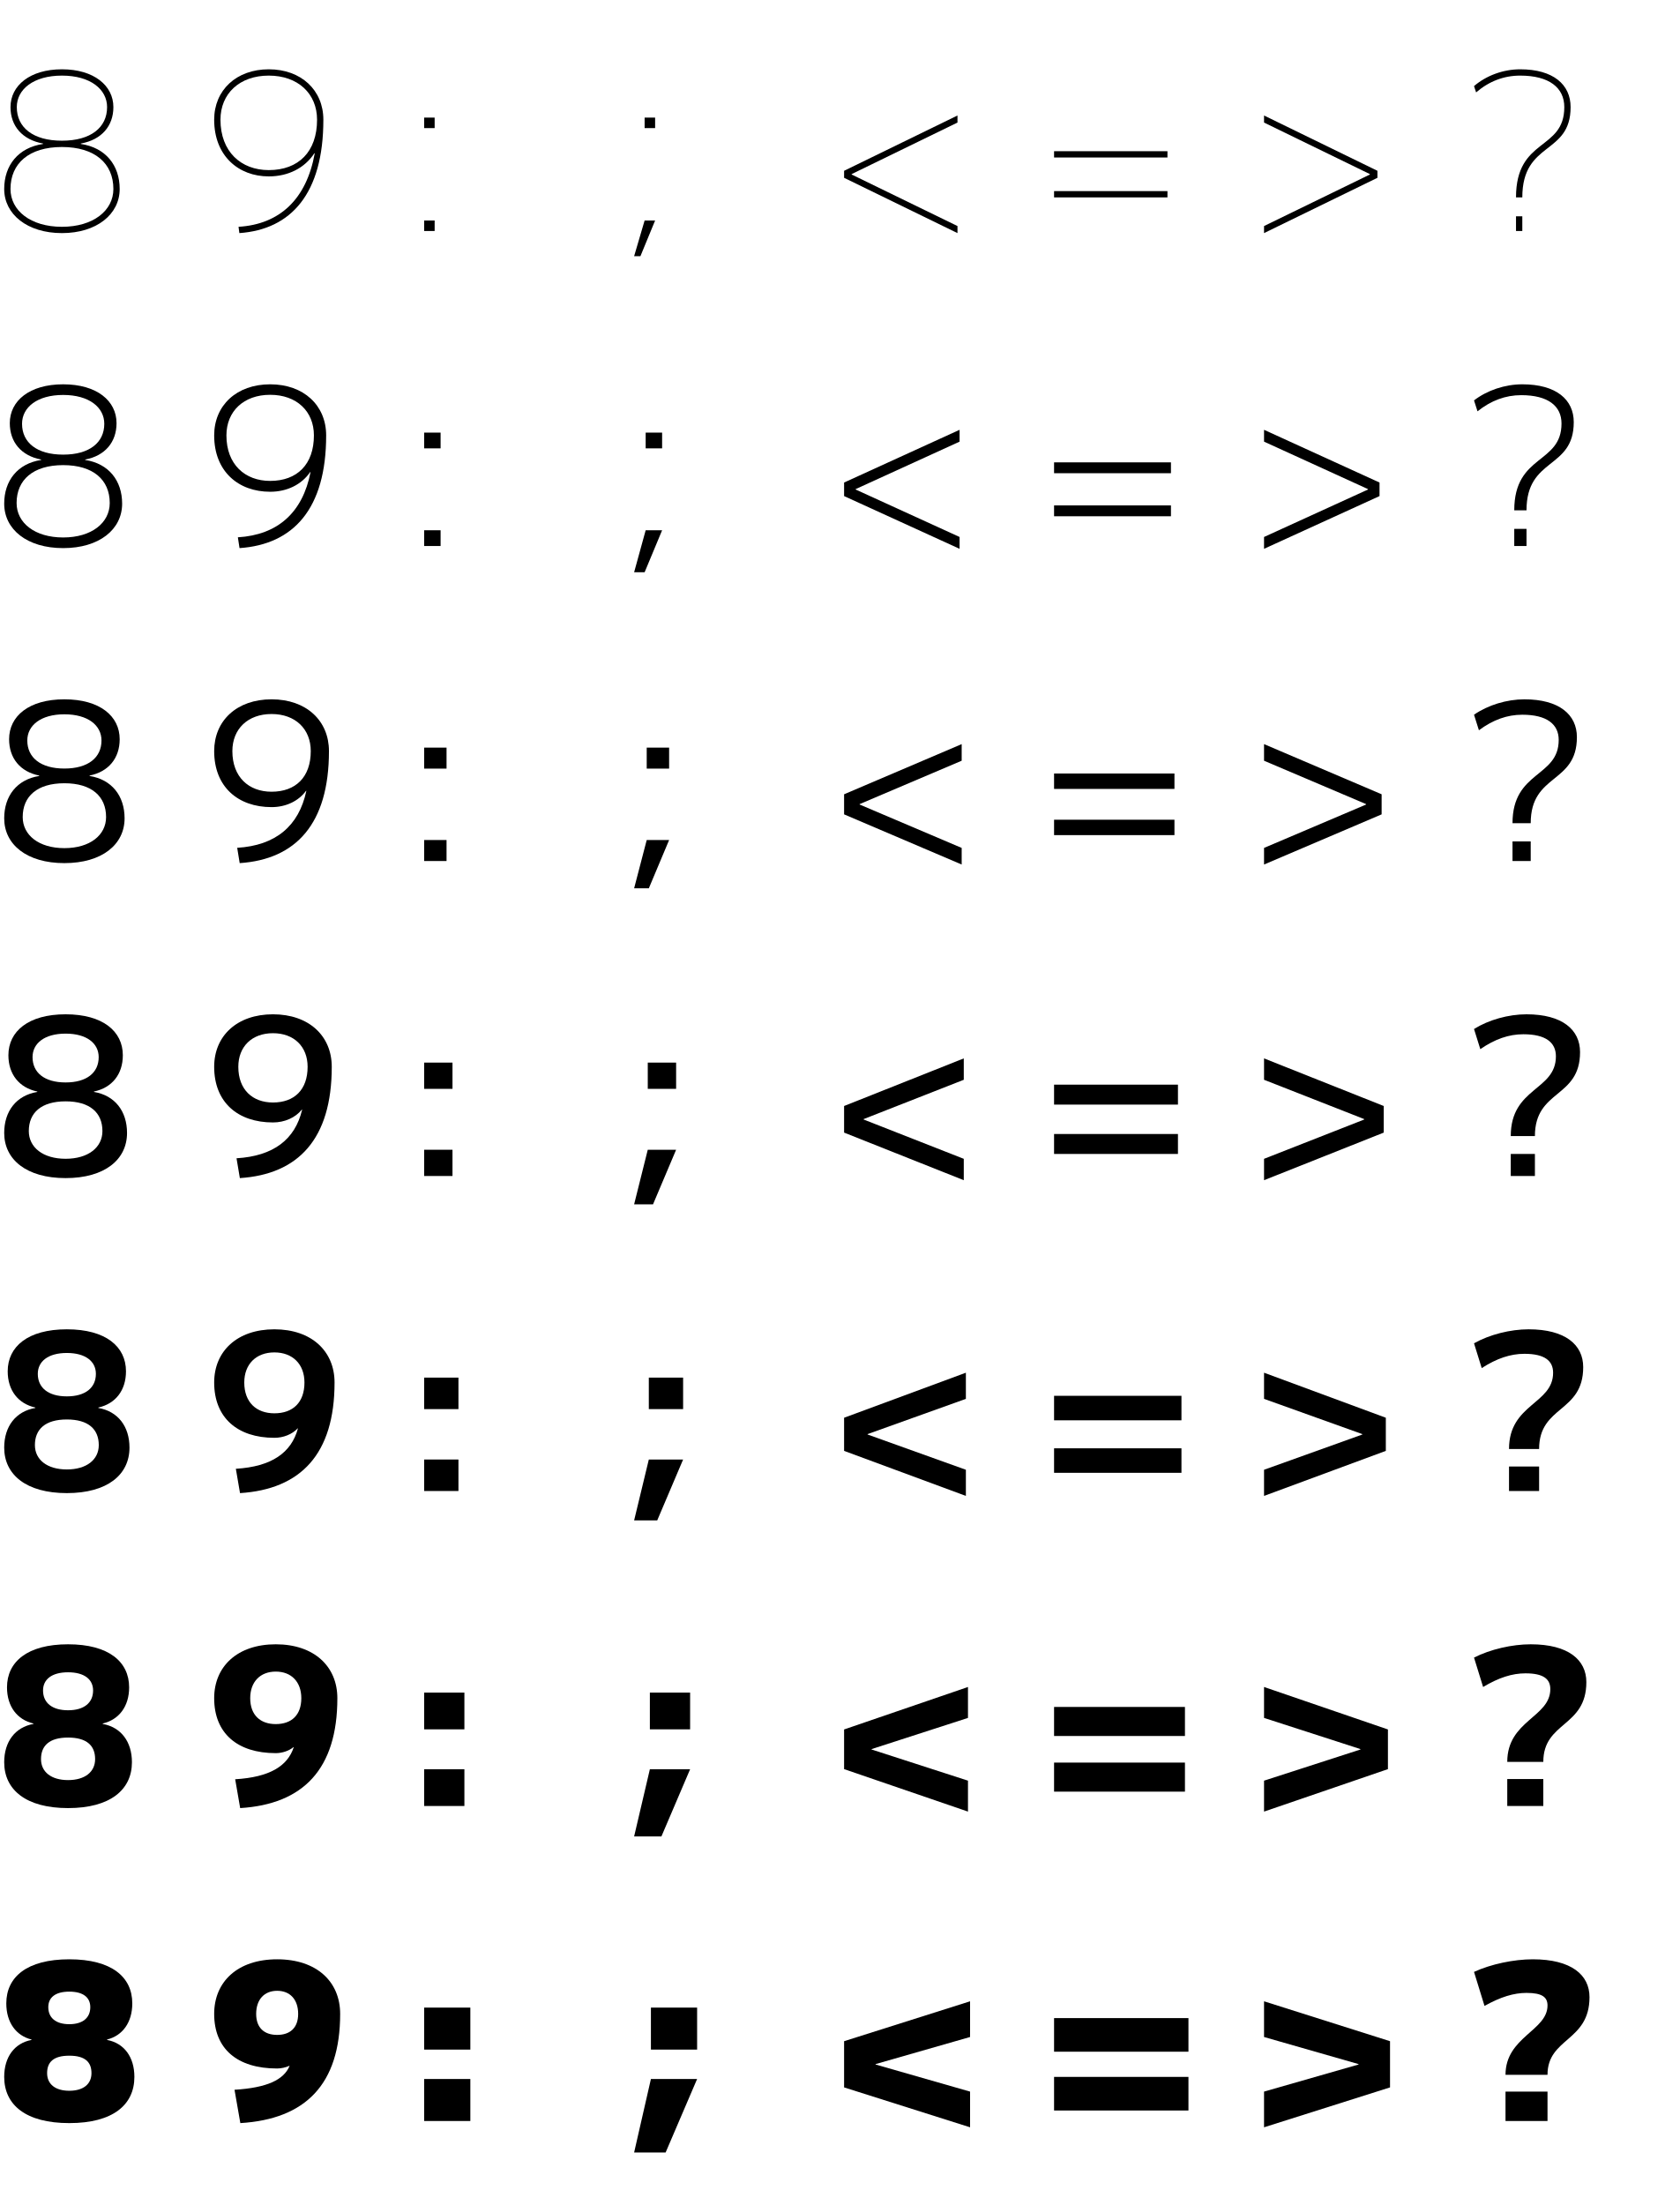
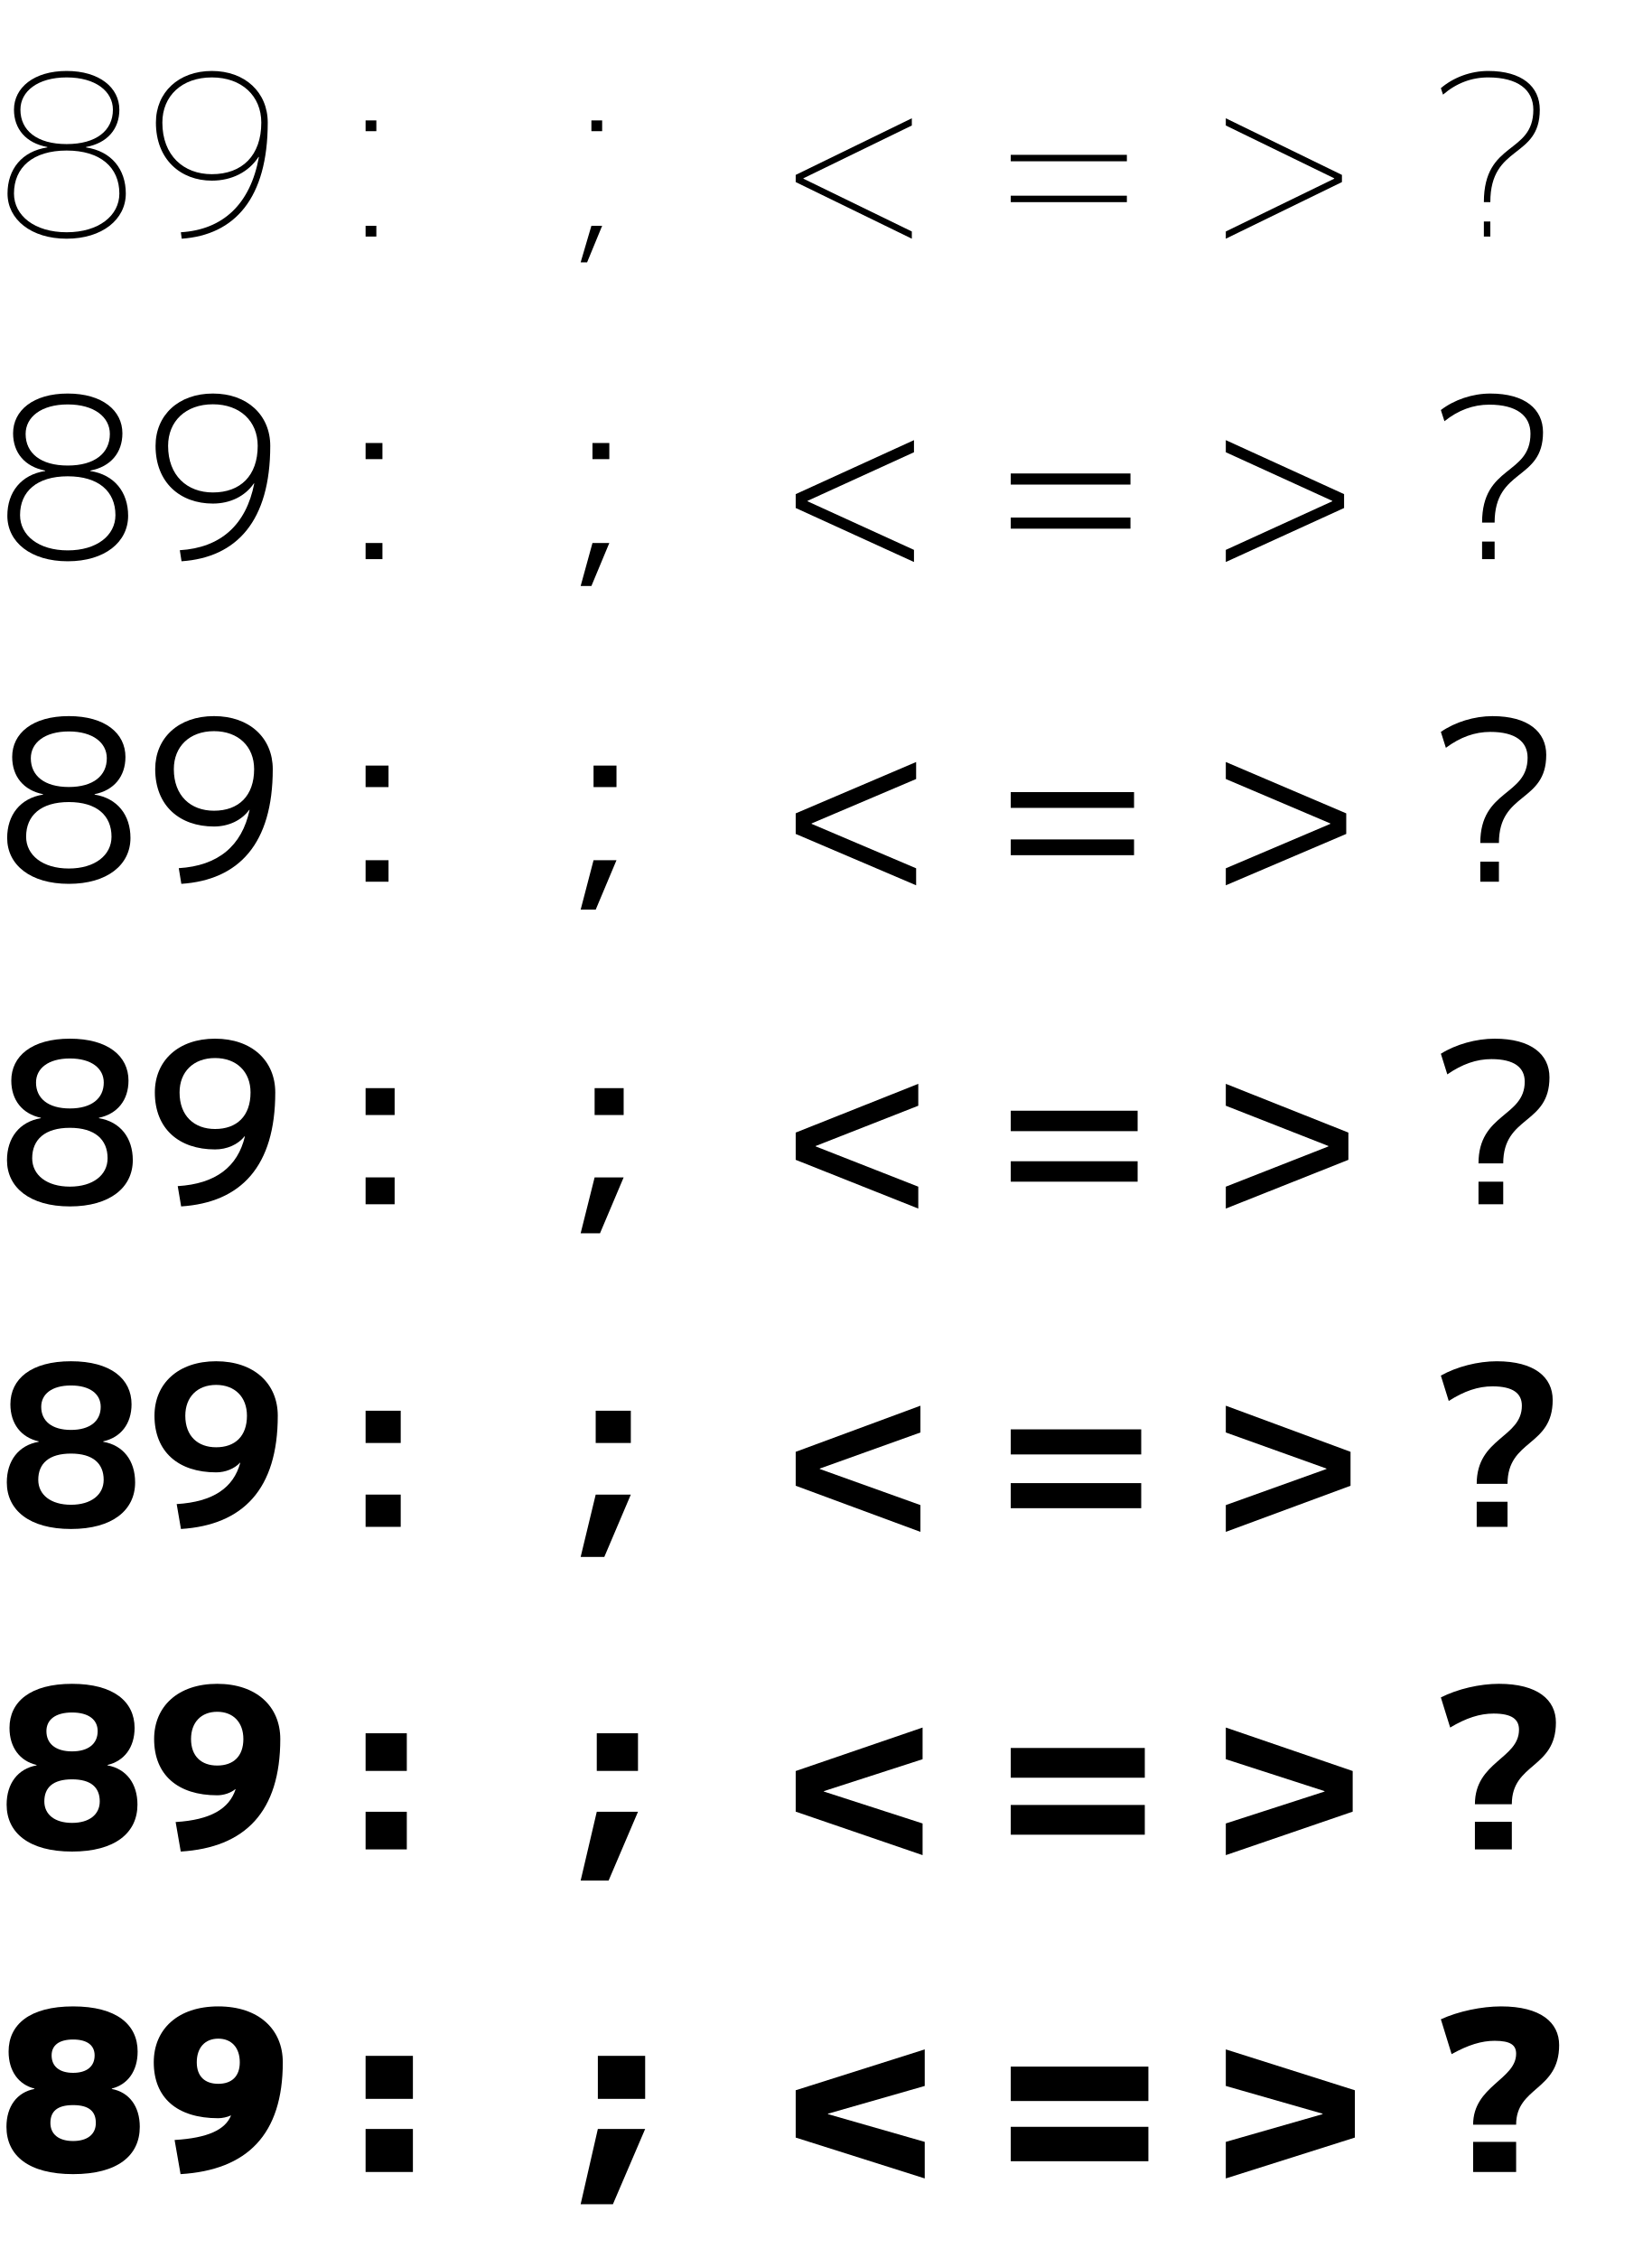
- <svg xmlns="http://www.w3.org/2000/svg" width="800" height="1050" viewBox="0 0 800 1050" overflow="visible" enable-background="new 0 0 800 1050" xml:space="preserve">
+ <svg xmlns="http://www.w3.org/2000/svg" width="768" height="1050" viewBox="0 0 768 1050" overflow="visible" enable-background="new 0 0 768 1050" xml:space="preserve">
  <g id="レイヤー1">
    <g>
-       <rect fill="none" width="100" height="150" />
-       <rect x="100" fill="none" width="100" height="150" />
-       <rect x="200" fill="none" width="100" height="150" />
-       <rect x="300" fill="none" width="100" height="150" />
-       <rect x="400" fill="none" width="100" height="150" />
-       <rect x="500" fill="none" width="100" height="150" />
-       <rect x="600" fill="none" width="100" height="150" />
-       <rect x="700" fill="none" width="100" height="150" />
-       <rect y="150" fill="none" width="100" height="150" />
-       <rect x="100" y="150" fill="none" width="100" height="150" />
-       <rect x="200" y="150" fill="none" width="100" height="150" />
-       <rect x="300" y="150" fill="none" width="100" height="150" />
-       <rect x="400" y="150" fill="none" width="100" height="150" />
-       <rect x="500" y="150" fill="none" width="100" height="150" />
-       <rect x="600" y="150" fill="none" width="100" height="150" />
-       <rect x="700" y="150" fill="none" width="100" height="150" />
-       <rect y="300" fill="none" width="100" height="150" />
-       <rect x="100" y="300" fill="none" width="100" height="150" />
-       <rect x="200" y="300" fill="none" width="100" height="150" />
-       <rect x="300" y="300" fill="none" width="100" height="150" />
-       <rect x="400" y="300" fill="none" width="100" height="150" />
-       <rect x="500" y="300" fill="none" width="100" height="150" />
-       <rect x="600" y="300" fill="none" width="100" height="150" />
-       <rect x="700" y="300" fill="none" width="100" height="150" />
-       <rect y="450" fill="none" width="100" height="150" />
-       <rect x="100" y="450" fill="none" width="100" height="150" />
-       <rect x="200" y="450" fill="none" width="100" height="150" />
-       <rect x="300" y="450" fill="none" width="100" height="150" />
-       <rect x="400" y="450" fill="none" width="100" height="150" />
-       <rect x="500" y="450" fill="none" width="100" height="150" />
-       <rect x="600" y="450" fill="none" width="100" height="150" />
-       <rect x="700" y="450" fill="none" width="100" height="150" />
-       <rect y="600" fill="none" width="100" height="150" />
-       <rect x="100" y="600" fill="none" width="100" height="150" />
-       <rect x="200" y="600" fill="none" width="100" height="150" />
-       <rect x="300" y="600" fill="none" width="100" height="150" />
-       <rect x="400" y="600" fill="none" width="100" height="150" />
-       <rect x="500" y="600" fill="none" width="100" height="150" />
-       <rect x="600" y="600" fill="none" width="100" height="150" />
-       <rect x="700" y="600" fill="none" width="100" height="150" />
-       <rect y="750" fill="none" width="100" height="150" />
-       <rect x="100" y="750" fill="none" width="100" height="150" />
-       <rect x="200" y="750" fill="none" width="100" height="150" />
-       <rect x="300" y="750" fill="none" width="100" height="150" />
-       <rect x="400" y="750" fill="none" width="100" height="150" />
-       <rect x="500" y="750" fill="none" width="100" height="150" />
-       <rect x="600" y="750" fill="none" width="100" height="150" />
-       <rect x="700" y="750" fill="none" width="100" height="150" />
-       <rect y="900" fill="none" width="100" height="150" />
-       <rect x="100" y="900" fill="none" width="100" height="150" />
-       <rect x="200" y="900" fill="none" width="100" height="150" />
-       <rect x="300" y="900" fill="none" width="100" height="150" />
-       <rect x="400" y="900" fill="none" width="100" height="150" />
-       <rect x="500" y="900" fill="none" width="100" height="150" />
-       <rect x="600" y="900" fill="none" width="100" height="150" />
-       <rect x="700" y="900" fill="none" width="100" height="150" />
+       <rect x="168" fill="none" width="100" height="150" />
+       <rect x="268" fill="none" width="100" height="150" />
+       <rect x="368" fill="none" width="100" height="150" />
+       <rect x="468" fill="none" width="100" height="150" />
+       <rect x="568" fill="none" width="100" height="150" />
+       <rect x="668" fill="none" width="100" height="150" />
+       <rect x="168" y="150" fill="none" width="100" height="150" />
+       <rect x="268" y="150" fill="none" width="100" height="150" />
+       <rect x="368" y="150" fill="none" width="100" height="150" />
+       <rect x="468" y="150" fill="none" width="100" height="150" />
+       <rect x="568" y="150" fill="none" width="100" height="150" />
+       <rect x="668" y="150" fill="none" width="100" height="150" />
+       <rect x="168" y="300" fill="none" width="100" height="150" />
+       <rect x="268" y="300" fill="none" width="100" height="150" />
+       <rect x="368" y="300" fill="none" width="100" height="150" />
+       <rect x="468" y="300" fill="none" width="100" height="150" />
+       <rect x="568" y="300" fill="none" width="100" height="150" />
+       <rect x="668" y="300" fill="none" width="100" height="150" />
+       <rect x="168" y="450" fill="none" width="100" height="150" />
+       <rect x="268" y="450" fill="none" width="100" height="150" />
+       <rect x="368" y="450" fill="none" width="100" height="150" />
+       <rect x="468" y="450" fill="none" width="100" height="150" />
+       <rect x="568" y="450" fill="none" width="100" height="150" />
+       <rect x="668" y="450" fill="none" width="100" height="150" />
+       <rect x="168" y="600" fill="none" width="100" height="150" />
+       <rect x="268" y="600" fill="none" width="100" height="150" />
+       <rect x="368" y="600" fill="none" width="100" height="150" />
+       <rect x="468" y="600" fill="none" width="100" height="150" />
+       <rect x="568" y="600" fill="none" width="100" height="150" />
+       <rect x="668" y="600" fill="none" width="100" height="150" />
+       <rect x="168" y="750" fill="none" width="100" height="150" />
+       <rect x="268" y="750" fill="none" width="100" height="150" />
+       <rect x="368" y="750" fill="none" width="100" height="150" />
+       <rect x="468" y="750" fill="none" width="100" height="150" />
+       <rect x="568" y="750" fill="none" width="100" height="150" />
+       <rect x="668" y="750" fill="none" width="100" height="150" />
+       <rect x="168" y="900" fill="none" width="100" height="150" />
+       <rect x="268" y="900" fill="none" width="100" height="150" />
+       <rect x="368" y="900" fill="none" width="100" height="150" />
+       <rect x="468" y="900" fill="none" width="100" height="150" />
+       <rect x="568" y="900" fill="none" width="100" height="150" />
+       <rect x="668" y="900" fill="none" width="100" height="150" />
    </g>
-     <path d="M745,51c0,20.938-23,14.375-23,43h3c0-27,23-20,23-43c0-10.722-8.25-18-24-18c-8.132,0-16.188,3-22,8l1,3     c6.149-5.29,13.194-8,21-8C737.846,36,745,41.801,745,51z" />
-     <path d="M149.9,73c-3.952,21.85-16.663,33.821-36.3,35L114,111     c24.608-1.721,40-18.772,40-54c0-14.079-10.574-24-26-24s-26,9.921-26,24     c0,17.212,11.574,27,26,27v-3c-13.187,0-23-8.747-23-24c0-12.394,9.076-21,23-21s23,8.606,23,21     c0,15.253-8.813,24-23,24v3c9.267,0,17.106-3.972,21.7-11H149.9z" />
-     <path d="M51,51c0,9.685-7.704,16-21.5,16v3C45.174,70,54,77.81,54,90c0,10.265-9.575,18-24.5,18v3     c16.519,0,27.5-8.967,27.5-21c0-11.281-6.688-19.688-18.5-21.45v-0.2C48.375,66.562,54,60.006,54,51     c0-10.227-9.25-18-24.5-18S5,40.773,5,51c0,9.006,5.625,15.562,15.5,17.35v0.2     C8.688,70.312,2,78.719,2,90c0,12.033,10.981,21,27.5,21v-3C14.575,108,5,100.265,5,90     c0-12.19,8.826-20,24.5-20v-3C15.704,67,8,60.685,8,51c0-8.472,7.974-15,21.5-15S51,42.528,51,51z" />
-     <rect x="202" y="56" width="5" height="5" />
-     <rect x="202" y="105" width="5" height="5" />
-     <rect x="722" y="103" width="3" height="7" />
-     <rect x="307" y="56" width="5" height="5" />
-     <polygon points="305,122 312,105 307,105 302,122 " />
-     <polygon points="405.6,82.9 456,58.36 456,55 402,81.33 402,84.67 456,111 456,107.64      405.6,83.1 " />
-     <polygon points="652.4,83.1 602,107.64 602,111 656,84.67 656,81.33 602,55 602,58.36      652.4,82.9 " />
-     <rect x="502" y="72" width="54" height="3" />
-     <rect x="502" y="91" width="54" height="3" />
-     <path d="M743.667,201.671c0,19.448-22.5,14.479-22.5,41.333H727c0-25.458,22.5-19.292,22.5-42     c0-10.695-8.312-18-24.5-18c-8.282,0-16.804,2.878-23,7.667l1.667,5.2     c6.411-5.125,13.323-7.7,20.833-7.7     C737.288,188.171,743.667,193.348,743.667,201.671z" />
-     <path d="M742.333,352.343c0,17.958-22,14.583-22,39.667H729c0-23.917,22-18.583,22-41     c0-10.667-8.374-18-25-18c-8.432,0-17.421,2.757-24,7.333l2.333,7.4     c6.671-4.961,13.452-7.4,20.667-7.4     C736.729,340.343,742.333,344.895,742.333,352.343z" />
-     <path d="M741,503c0,16.469-21.5,14.688-21.5,38H731c0-22.375,21.5-17.875,21.5-40c0-10.639-8.436-18-25.5-18     c-8.582,0-18.038,2.635-25,7l3,9.6C711.932,494.803,718.582,492.5,725.5,492.5     C736.172,492.5,741,496.428,741,503z" />
-     <path d="M739.667,653.671c0,14.979-21,14.792-21,36.333H733c0-20.833,21-17.167,21-39     c0-10.611-8.497-18-26-18c-8.732,0-18.654,2.514-26,6.667l3.667,11.8     c7.193-4.633,13.71-6.8,20.333-6.8     C735.614,644.671,739.667,647.975,739.667,653.671z" />
-     <path d="M738.333,804.329c0,13.49-20.5,14.896-20.5,34.667H735c0-19.292,20.5-16.458,20.5-38     c0-10.583-8.559-18-26.5-18c-8.882,0-19.271,2.392-27,6.333l4.333,14     c7.455-4.468,13.84-6.5,20.167-6.5C735.056,796.829,738.333,799.509,738.333,804.329z" />
-     <path d="M717,988h20c0-17.75,20-15.75,20-37c0-10.556-8.621-18-27-18c-9.032,0-19.887,2.271-28,6     l5,16.2C714.715,950.896,720.969,949,727,949c7.498,0,10,2.056,10,6C737,967,717,970,717,988z" />
-     <path d="M30.083,183.005c-16.077,0-25.417,7.885-25.417,18.5     c0,9.026,5.469,15.531,14.917,17.325v0.2C8.385,220.755,2,228.86,2,239.838     c0,12.255,10.868,21.167,28.083,21.167v-5.067c-13.539,0-22.177-6.961-22.177-16.4     c0-11.035,7.86-18.05,22.177-18.05v-5C17.517,216.488,10.5,210.717,10.5,201.805     c0-7.829,7.201-13.733,19.583-13.733c12.383,0,19.583,5.905,19.583,13.733     c0,8.913-7.017,14.683-19.583,14.683v5c14.317,0,22.177,7.015,22.177,18.05     c0,9.439-8.638,16.4-22.177,16.4v5.067c17.215,0,28.083-8.911,28.083-21.167     c0-10.978-6.385-19.083-17.583-20.808v-0.2C50.031,217.036,55.5,210.531,55.5,201.505     C55.5,190.89,46.16,183.005,30.083,183.005z" />
-     <path d="M30.667,333.009c-16.904,0-26.333,7.997-26.333,19c0,9.047,5.312,15.5,14.333,17.3     v0.2C8.083,371.197,2,379.001,2,389.676c0,12.478,10.755,21.333,28.667,21.333     v-7.133c-12.153,0-19.854-6.188-19.854-14.8c0-9.88,6.894-16.1,19.854-16.1     v-7C19.329,365.976,13,360.75,13,352.609c0-7.185,6.428-12.467,17.667-12.467     s17.667,5.282,17.667,12.467c0,8.14-6.329,13.366-17.667,13.366v7     c12.96,0,19.854,6.219,19.854,16.1c0,8.613-7.701,14.8-19.854,14.8v7.133     c17.911,0,28.667-8.856,28.667-21.333c0-10.675-6.083-18.479-16.667-20.167v-0.2     C51.688,367.509,57,361.056,57,352.009C57,341.006,47.571,333.009,30.667,333.009z" />
-     <path d="M31.25,483C13.519,483,4,491.109,4,502.5c0,9.068,5.156,15.469,13.75,17.275v0.2     C7.781,521.625,2,529.128,2,539.5C2,552.2,12.643,561,31.25,561v-9.2     c-10.767,0-17.531-5.414-17.531-13.2c0-8.726,5.928-14.15,17.531-14.15v-9     c-10.108,0-15.75-4.682-15.75-12.05c0-6.542,5.655-11.2,15.75-11.2     c10.095,0,15.75,4.658,15.75,11.2c0,7.368-5.642,12.05-15.75,12.05v9     c11.603,0,17.531,5.424,17.531,14.15c0,7.786-6.764,13.2-17.531,13.2V561     c18.607,0,29.25-8.8,29.25-21.5c0-10.372-5.781-17.875-15.75-19.525v-0.2     C53.344,517.969,58.5,511.568,58.5,502.5C58.5,491.109,48.981,483,31.25,483z" />
-     <path d="M31.833,633.004c-18.559,0-28.167,8.221-28.167,20c0,9.089,5,15.438,13.167,17.25     v0.2C7.479,672.067,2,679.269,2,689.338c0,12.922,10.53,21.667,29.833,21.667     V699.738c-9.381,0-15.208-4.64-15.208-11.6c0-7.571,4.962-12.2,15.208-12.2v-11     C22.955,664.938,18,660.8,18,654.205c0-5.898,4.882-9.933,13.833-9.933     c8.951,0,13.833,4.035,13.833,9.933c0,6.596-4.954,10.733-13.833,10.733v11     c10.246,0,15.208,4.629,15.208,12.2c0,6.96-5.827,11.6-15.208,11.6v11.267     c19.303,0,29.833-8.745,29.833-21.667c0-10.069-5.479-17.271-14.833-18.883v-0.2     C55,668.442,60,662.093,60,653.004C60,641.225,50.392,633.004,31.833,633.004z" />
-     <path d="M32.417,782.996c-19.385,0-29.083,8.333-29.083,20.5     c0,9.109,4.844,15.406,12.583,17.225v0.2C7.177,822.496,2,829.396,2,839.162     c0,13.144,10.417,21.833,30.417,21.833v-13.333c-7.995,0-12.885-3.866-12.885-10     c0-6.416,3.997-10.25,12.885-10.25v-13c-7.65,0-11.917-3.593-11.917-9.417     c0-5.255,4.108-8.667,11.917-8.667c7.808,0,11.917,3.412,11.917,8.667     c0,5.823-4.267,9.417-11.917,9.417v13c8.888,0,12.885,3.834,12.885,10.25     c0,6.134-4.89,10-12.885,10v13.333c20,0,30.417-8.689,30.417-21.833     c0-9.766-5.177-16.667-13.917-18.242v-0.2C56.656,818.902,61.5,812.605,61.5,803.496     C61.5,791.328,51.802,782.996,32.417,782.996z" />
-     <path d="M33,933c-20.213,0-30,8.444-30,21c0,9.13,4.688,15.375,12,17.2v0.2     C6.875,972.938,2,979.537,2,989c0,13.366,10.304,22,31,22v-15.4     c-6.609,0-10.562-3.092-10.562-8.4c0-5.262,3.031-8.3,10.562-8.3v-15     c-6.42,0-10-3.049-10-8.1c0-4.611,3.336-7.4,10-7.4s10,2.789,10,7.4     c0,5.051-3.58,8.1-10,8.1v15c7.531,0,10.562,3.039,10.562,8.3     c0,5.308-3.954,8.4-10.562,8.4V1011c20.696,0,31-8.634,31-22     c0-9.463-4.875-16.062-13-17.6v-0.2C58.312,969.375,63,963.13,63,954     C63,941.444,53.213,933,33,933z" />
-     <path d="M147.894,224.821c-3.749,19.271-15.632,29.896-34.612,31.037l0.796,5.146     c25.677-1.748,41.257-18.718,41.257-53.667c0-14.28-10.662-24.333-26.667-24.333     c-16.005,0-26.667,10.053-26.667,24.333c0,17.102,11.456,26.833,26.667,26.833v-5.167     c-12.017,0-20.833-7.853-20.833-21.667c0-11.464,8.203-19.333,20.833-19.333     c12.63,0,20.833,7.869,20.833,19.333c0,13.814-7.983,21.667-20.833,21.667v5.167     c8.02,0,14.953-3.394,19.06-9.383L147.894,224.821z" />
-     <path d="M145.887,376.643c-3.546,16.692-14.6,25.972-32.925,27.075l1.191,7.292     c26.747-1.774,42.513-18.664,42.513-53.333c0-14.482-10.75-24.667-27.333-24.667     C112.75,333.009,102,343.194,102,357.676c0,16.991,11.339,26.667,27.333,26.667v-7.334     c-10.847,0-18.667-6.958-18.667-19.333c0-10.535,7.329-17.667,18.667-17.667     c11.337,0,18.667,7.132,18.667,17.667c0,12.375-7.154,19.333-18.667,19.333v7.334     c6.773,0,12.8-2.815,16.42-7.767L145.887,376.643z" />
-     <path d="M143.881,528.45c-3.343,14.113-13.569,22.047-31.237,23.112L114.231,561     C142.046,559.2,158,542.391,158,508c0-14.683-10.838-25-28-25s-28,10.317-28,25     c0,16.88,11.221,26.5,28,26.5V525c-9.677,0-16.5-6.065-16.5-17c0-9.605,6.455-16,16.5-16     s16.5,6.395,16.5,16c0,10.935-6.324,17-16.5,17v9.5c5.526,0,10.647-2.236,13.781-6.15     L143.881,528.45z" />
-     <path d="M141.874,680.271c-3.139,11.534-12.537,18.122-29.55,19.15l1.983,11.583     c28.885-1.827,45.026-18.554,45.026-52.667c0-14.885-10.926-25.333-28.667-25.333     C112.926,633.004,102,643.453,102,658.338c0,16.77,11.103,26.333,28.667,26.333v-11.667     c-8.506,0-14.333-5.171-14.333-14.667c0-8.676,5.581-14.333,14.333-14.333     c8.752,0,14.333,5.658,14.333,14.333c0,9.495-5.494,14.667-14.333,14.667v11.667     c4.279,0,8.494-1.658,11.141-4.533L141.874,680.271z" />
-     <path d="M139.868,832.079c-2.936,8.955-11.506,14.198-27.862,15.188l2.379,13.729     c29.954-1.854,46.282-18.5,46.282-52.333c0-15.086-11.013-25.667-29.333-25.667     S102,793.576,102,808.662c0,16.66,10.986,26.167,29.333,26.167v-13.833     c-7.336,0-12.167-4.278-12.167-12.333c0-7.747,4.708-12.667,12.167-12.667     S143.5,800.916,143.5,808.662c0,8.056-4.664,12.333-12.167,12.333v13.833     c3.032,0,6.341-1.079,8.501-2.917L139.868,832.079z" />
-     <path d="M137.862,983.9c-2.733,6.376-10.475,10.274-26.174,11.225l2.774,15.875     C145.484,1009.12,162,992.554,162,959c0-15.288-11.101-26-30-26s-30,10.712-30,26     c0,16.549,10.868,26,30,26v-16c-6.166,0-10-3.384-10-10c0-6.817,3.834-11,10-11s10,4.183,10,11     c0,6.616-3.834,10-10,10v16c1.785,0,4.188-0.5,5.862-1.3V983.9z" />
-     <rect x="502" y="220.171" width="55.667" height="5.167" />
-     <rect x="502" y="368.342" width="57.333" height="7.333" />
-     <rect x="502" y="516.5" width="59" height="9.5" />
-     <rect x="502" y="664.671" width="60.667" height="11.667" />
-     <rect x="502" y="812.829" width="62.333" height="13.833" />
-     <rect x="502" y="961" width="64" height="16" />
-     <rect x="502" y="240.671" width="55.667" height="5.167" />
-     <rect x="502" y="390.343" width="57.333" height="7.333" />
-     <rect x="502" y="540" width="59" height="9.5" />
-     <rect x="502" y="689.671" width="60.667" height="11.667" />
-     <rect x="502" y="839.329" width="62.333" height="13.833" />
-     <rect x="502" y="989" width="64" height="16" />
-     <rect x="202" y="206.005" width="7.833" height="7.5" />
-     <rect x="202" y="356.009" width="10.667" height="10" />
-     <rect x="202" y="506" width="13.5" height="12.5" />
-     <rect x="202" y="656.004" width="16.333" height="15" />
-     <rect x="202" y="805.996" width="19.167" height="17.5" />
-     <rect x="202" y="956" width="22" height="20" />
-     <rect x="202" y="252.504" width="7.833" height="7.5" />
-     <rect x="202" y="400.009" width="10.667" height="10" />
-     <rect x="202" y="547.5" width="13.5" height="12.5" />
-     <rect x="202" y="695.004" width="16.333" height="15" />
-     <rect x="202" y="842.496" width="19.167" height="17.5" />
-     <rect x="202" y="990" width="22" height="20" />
-     <rect x="307.5" y="206.005" width="7.833" height="7.5" />
-     <rect x="308" y="356.009" width="10.667" height="10" />
-     <rect x="308.5" y="506" width="13.5" height="12.5" />
-     <rect x="309" y="656.004" width="16.333" height="15" />
-     <rect x="309.5" y="805.996" width="19.167" height="17.5" />
-     <rect x="310" y="956" width="22" height="20" />
-     <polygon points="307,272.505 315.333,252.504 307.5,252.504 302,272.505 " />
-     <polygon points="309,423.009 318.667,400.009 308,400.009 302,423.009 " />
-     <polygon points="311,573.5 322,547.5 308.5,547.5 302,573.5 " />
-     <polygon points="313,724.004 325.333,695.004 309,695.004 302,724.004 " />
-     <polygon points="315,874.496 328.667,842.496 309.5,842.496 302,874.496 " />
-     <polygon points="317,1025 332,990 310,990 302,1025 " />
-     <polygon points="407.5,232.905 457,210.305 457,204.671 402,229.78 402,236.229 457,261.338      457,255.705 407.5,233.104 " />
-     <polygon points="409.4,382.909 458,362.25 458,354.343 402,378.229 402,387.789 458,411.676      458,403.769 409.4,383.109 " />
-     <polygon points="411.3,532.9 459,514.18 459,504 402,526.665 402,539.335 459,562 459,551.82      411.3,533.1 " />
-     <polygon points="413.2,682.905 460,666.125 460,653.671 402,675.114 402,690.895 460,712.338      460,699.885 413.2,683.104 " />
-     <polygon points="415.1,832.896 461,818.055 461,803.329 402,823.55 402,842.44 461,862.662      461,847.936 415.1,833.095 " />
-     <polygon points="402,994 462,1013 462,996 417,983.1 417,982.9 462,970 462,953 402,972 " />
-     <polygon points="651.5,233.104 602,255.705 602,261.338 657,236.229 657,229.78 602,204.671      602,210.305 651.5,232.905 " />
-     <polygon points="650.6,383.109 602,403.769 602,411.676 658,387.789 658,378.229 602,354.343      602,362.25 650.6,382.909 " />
-     <polygon points="649.7,533.1 602,551.82 602,562 659,539.335 659,526.665 602,504 602,514.18      649.7,532.9 " />
-     <polygon points="648.8,683.104 602,699.885 602,712.338 660,690.895 660,675.114 602,653.671      602,666.125 648.8,682.905 " />
-     <polygon points="647.9,833.095 602,847.936 602,862.662 661,842.44 661,823.55 602,803.329      602,818.055 647.9,832.896 " />
-     <polygon points="662,972 602,953 602,970 647,982.9 647,983.1 602,996 602,1013 662,994 " />
-     <rect x="721.167" y="251.838" width="5.833" height="8.167" />
-     <rect x="720.333" y="400.676" width="8.667" height="9.333" />
-     <rect x="719.5" y="549.5" width="11.5" height="10.5" />
-     <rect x="718.667" y="698.338" width="14.333" height="11.667" />
-     <rect x="717.833" y="847.162" width="17.167" height="12.833" />
-     <rect x="717" y="996" width="20" height="14" />
+     <path d="M713,51c0,20.938-23,14.375-23,43h3c0-27,23-20,23-43c0-10.723-8.251-18-24-18c-8.133,0-16.188,3-22,8l1,3     c6.148-5.29,13.193-8,21-8C705.846,36,713,41.801,713,51z" />
+     <rect x="170" y="56" width="5" height="5" />
+     <rect x="170" y="105" width="5" height="5" />
+     <rect x="690" y="103" width="3" height="7" />
+     <rect x="275" y="56" width="5" height="5" />
+     <polygon points="273,122 280,105 275,105 270,122 " />
+     <polygon points="373.6,82.9 424,58.36 424,55 370,81.33 370,84.67 424,111 424,107.64      373.6,83.1 " />
+     <polygon points="620.399,83.1 570,107.64 570,111 624,84.67 624,81.33 570,55 570,58.36      620.399,82.9 " />
+     <rect x="470" y="72" width="54" height="3" />
+     <rect x="470" y="91" width="54" height="3" />
+     <path d="M711.666,201.671c0,19.448-22.5,14.479-22.5,41.333H695c0-25.458,22.5-19.292,22.5-42     c0-10.695-8.312-18-24.5-18c-8.283,0-16.805,2.878-23,7.666l1.666,5.2     c6.41-5.125,13.323-7.7,20.834-7.7     C705.287,188.171,711.666,193.348,711.666,201.671z" />
+     <path d="M710.332,352.343c0,17.958-22,14.583-22,39.666H697c0-23.916,22-18.583,22-41     c0-10.666-8.374-18-25-18c-8.433,0-17.422,2.758-24,7.334l2.333,7.4     c6.671-4.962,13.452-7.4,20.667-7.4     C704.729,340.343,710.332,344.896,710.332,352.343z" />
+     <path d="M709,503c0,16.469-21.5,14.688-21.5,38H699c0-22.375,21.5-17.875,21.5-40c0-10.64-8.436-18-25.5-18     c-8.582,0-18.038,2.636-25,7l3,9.601C679.932,494.803,686.581,492.5,693.5,492.5     C704.172,492.5,709,496.429,709,503z" />
+     <path d="M707.666,653.671c0,14.979-21,14.792-21,36.334H701c0-20.834,21-17.167,21-39     c0-10.611-8.498-18-26-18c-8.732,0-18.654,2.514-26,6.666l3.666,11.801     c7.193-4.633,13.711-6.801,20.334-6.801     C703.613,644.671,707.666,647.976,707.666,653.671z" />
+     <path d="M706.333,804.329c0,13.489-20.5,14.896-20.5,34.666H703c0-19.291,20.5-16.458,20.5-38     c0-10.583-8.56-18-26.5-18c-8.883,0-19.271,2.393-27,6.334l4.332,14     c7.455-4.469,13.84-6.5,20.168-6.5C703.055,796.829,706.333,799.509,706.333,804.329z" />
+     <path d="M685,988h20c0-17.75,20-15.75,20-37c0-10.556-8.621-18-27-18c-9.032,0-19.888,2.271-28,6     l5,16.2C682.715,950.896,688.968,949,695,949c7.497,0,10,2.056,10,6C705,967,685,970,685,988z" />
+     <rect x="470" y="220.171" width="55.666" height="5.167" />
+     <rect x="470" y="368.343" width="57.333" height="7.333" />
+     <rect x="470" y="516.5" width="59" height="9.5" />
+     <rect x="470" y="664.671" width="60.666" height="11.667" />
+     <rect x="470" y="812.829" width="62.333" height="13.833" />
+     <rect x="470" y="961" width="64" height="16" />
+     <rect x="470" y="240.671" width="55.666" height="5.167" />
+     <rect x="470" y="390.343" width="57.333" height="7.333" />
+     <rect x="470" y="540" width="59" height="9.5" />
+     <rect x="470" y="689.671" width="60.666" height="11.667" />
+     <rect x="470" y="839.329" width="62.333" height="13.833" />
+     <rect x="470" y="989" width="64" height="16" />
+     <rect x="170" y="206.005" width="7.833" height="7.5" />
+     <rect x="170" y="356.009" width="10.667" height="10" />
+     <rect x="170" y="506" width="13.5" height="12.5" />
+     <rect x="170" y="656.005" width="16.333" height="15" />
+     <rect x="170" y="805.995" width="19.166" height="17.5" />
+     <rect x="170" y="956" width="22" height="20" />
+     <rect x="170" y="252.504" width="7.833" height="7.5" />
+     <rect x="170" y="400.009" width="10.667" height="10" />
+     <rect x="170" y="547.5" width="13.5" height="12.5" />
+     <rect x="170" y="695.005" width="16.333" height="15" />
+     <rect x="170" y="842.495" width="19.166" height="17.5" />
+     <rect x="170" y="990" width="22" height="20" />
+     <rect x="275.5" y="206.005" width="7.833" height="7.5" />
+     <rect x="276" y="356.009" width="10.667" height="10" />
+     <rect x="276.5" y="506" width="13.5" height="12.5" />
+     <rect x="277" y="656.005" width="16.333" height="15" />
+     <rect x="277.5" y="805.995" width="19.166" height="17.5" />
+     <rect x="278" y="956" width="22" height="20" />
+     <polygon points="275,272.505 283.333,252.504 275.5,252.504 270,272.505 " />
+     <polygon points="277,423.009 286.667,400.009 276,400.009 270,423.009 " />
+     <polygon points="279,573.5 290,547.5 276.5,547.5 270,573.5 " />
+     <polygon points="281,724.005 293.333,695.005 277,695.005 270,724.005 " />
+     <polygon points="283,874.495 296.666,842.495 277.5,842.495 270,874.495 " />
+     <polygon points="285,1025 300,990 278,990 270,1025 " />
+     <polygon points="375.5,232.904 425,210.305 425,204.671 370,229.779 370,236.229 425,261.338      425,255.705 375.5,233.104 " />
+     <polygon points="377.399,382.909 426,362.249 426,354.343 370,378.229 370,387.789 426,411.676      426,403.769 377.399,383.109 " />
+     <polygon points="379.3,532.899 427,514.181 427,504 370,526.665 370,539.335 427,562 427,551.819      379.3,533.101 " />
+     <polygon points="381.2,682.905 428,666.124 428,653.671 370,675.114 370,690.895 428,712.338      428,699.885 381.2,683.104 " />
+     <polygon points="383.1,832.896 429,818.056 429,803.329 370,823.55 370,842.44 429,862.662      429,847.936 383.1,833.095 " />
+     <polygon points="370,994 430,1013 430,996 385,983.101 385,982.899 430,970 430,953 370,972 " />
+     <polygon points="619.5,233.104 570,255.705 570,261.338 625,236.229 625,229.779 570,204.671      570,210.305 619.5,232.904 " />
+     <polygon points="618.6,383.109 570,403.769 570,411.676 626,387.789 626,378.229 570,354.343      570,362.249 618.6,382.909 " />
+     <polygon points="617.699,533.101 570,551.819 570,562 627,539.335 627,526.665 570,504 570,514.181      617.699,532.899 " />
+     <polygon points="616.799,683.104 570,699.885 570,712.338 628,690.895 628,675.114 570,653.671      570,666.124 616.799,682.905 " />
+     <polygon points="615.899,833.095 570,847.936 570,862.662 629,842.44 629,823.55 570,803.329      570,818.056 615.899,832.896 " />
+     <polygon points="630,972 570,953 570,970 615,982.899 615,983.101 570,996 570,1013 630,994 " />
+     <rect x="689.166" y="251.838" width="5.834" height="8.167" />
+     <rect x="688.332" y="400.676" width="8.668" height="9.333" />
+     <rect x="687.5" y="549.5" width="11.5" height="10.5" />
+     <rect x="686.666" y="698.338" width="14.334" height="11.667" />
+     <rect x="685.833" y="847.162" width="17.167" height="12.833" />
+     <rect x="685" y="996" width="20" height="14" />
+     <rect y="900" fill="none" width="68" height="150" />
+     <rect y="750" fill="none" width="67" height="150" />
+     <rect y="600" fill="none" width="66" height="150" />
+     <rect y="450" fill="none" width="65" height="150" />
+     <rect y="300" fill="none" width="64" height="150" />
+     <rect y="150" fill="none" width="63" height="150" />
+     <rect fill="none" width="62" height="150" />
+     <rect x="68" y="900" fill="none" width="68" height="150" />
+     <rect x="68" y="750" fill="none" width="67" height="150" />
+     <rect x="68" y="600" fill="none" width="66" height="150" />
+     <rect x="68" y="450" fill="none" width="65" height="150" />
+     <rect x="68" y="300" fill="none" width="64" height="150" />
+     <rect x="68" y="150" fill="none" width="63" height="150" />
+     <rect x="68" fill="none" width="62" height="150" />
+     <g>
+       <path d="M107.361,983.899c-2.733,6.377-10.475,10.274-26.175,11.226L83.961,1011      C114.984,1009.12,131.5,992.554,131.5,959c0-15.288-11.102-26-30-26c-18.899,0-30,10.712-30,26      c0,16.549,10.867,26,30,26v-16c-6.166,0-10-3.384-10-10c0-6.817,3.834-11,10-11s10,4.183,10,11      c0,6.616-3.834,10-10,10v16c1.784,0,4.188-0.5,5.861-1.3V983.899z" />
+       <path d="M101,783c-18.32,0-29.333,10.58-29.333,25.667      c0,16.659,10.984,26.167,29.333,26.167V821c-7.336,0-12.166-4.277-12.166-12.333      C88.834,800.92,93.541,796,101,796s12.167,4.92,12.167,12.667      C113.167,816.723,108.503,821,101,821v13.834c3.031,0,6.341-1.079,8.501-2.917      l0.034,0.166c-2.937,8.956-11.507,14.198-27.863,15.188L84.051,861      c29.955-1.853,46.282-18.5,46.282-52.333C130.333,793.58,119.32,783,101,783z" />
+       <path d="M100.5,633c-17.742,0-28.667,10.448-28.667,25.334      c0,16.77,11.103,26.333,28.667,26.333V673c-8.507,0-14.334-5.172-14.334-14.666      C86.166,649.657,91.748,644,100.5,644c8.751,0,14.333,5.657,14.333,14.334      C114.833,667.828,109.339,673,100.5,673v11.667c4.278,0,8.493-1.657,11.141-4.533      l0.066,0.133c-3.14,11.534-12.537,18.123-29.55,19.15L84.141,711      c28.885-1.827,45.026-18.555,45.026-52.666C129.167,643.448,118.24,633,100.5,633z" />
+       <path d="M100,483c-17.163,0-28,10.316-28,25c0,16.881,11.22,26.5,28,26.5V525      c-9.677,0-16.5-6.065-16.5-17c0-9.605,6.455-16,16.5-16c10.044,0,16.5,6.395,16.5,16      c0,10.935-6.324,17-16.5,17v9.5c5.525,0,10.646-2.236,13.78-6.15l0.1,0.1      C110.537,542.562,100.312,550.497,82.643,551.562L84.23,561      C112.046,559.199,128,542.391,128,508C128,493.316,117.162,483,100,483z" />
+       <path d="M99.5,333c-16.584,0-27.333,10.185-27.333,24.667      c0,16.991,11.338,26.667,27.333,26.667V377c-10.847,0-18.667-6.959-18.667-19.333      C80.833,347.132,88.162,340,99.5,340c11.337,0,18.667,7.132,18.667,17.667      C118.167,370.041,111.013,377,99.5,377v7.333c6.772,0,12.8-2.815,16.42-7.767      l0.134,0.066c-3.546,16.692-14.601,25.972-32.925,27.075L84.32,411      c26.747-1.774,42.513-18.663,42.513-53.333C126.833,343.185,116.083,333,99.5,333z" />
+       <path d="M99,183c-16.006,0-26.667,10.053-26.667,24.333      c0,17.101,11.456,26.833,26.667,26.833V229c-12.018,0-20.833-7.853-20.833-21.667      C78.167,195.869,86.369,188,99,188c12.63,0,20.833,7.869,20.833,19.333      C119.833,221.147,111.85,229,99,229v5.167c8.02,0,14.952-3.394,19.06-9.383      l0.167,0.033c-3.749,19.271-15.632,29.896-34.612,31.038L84.41,261      c25.678-1.747,41.257-18.717,41.257-53.667C125.667,193.053,115.005,183,99,183z" />
+       <path d="M120.399,73c-3.952,21.85-16.663,33.82-36.3,35L84.5,111      c24.608-1.721,40-18.771,40-54c0-14.079-10.574-24-26-24c-15.427,0-26,9.921-26,24      c0,17.212,11.573,27,26,27v-3c-13.188,0-23-8.747-23-24c0-12.394,9.076-21,23-21      c13.923,0,23,8.606,23,21c0,15.253-8.813,24-23,24v3c9.267,0,17.105-3.973,21.699-11      H120.399z" />
+     </g>
+     <g>
+       <path d="M34,933c-20.213,0-30,8.444-30,21c0,9.13,4.688,15.375,12,17.2v0.199      C7.875,972.938,3,979.536,3,989c0,13.366,10.304,22,31,22v-15.399      c-6.609,0-10.562-3.093-10.562-8.4c0-5.262,3.03-8.301,10.562-8.301v-15      c-6.421,0-10-3.049-10-8.1c0-4.611,3.335-7.4,10-7.4c6.664,0,10,2.789,10,7.4      c0,5.051-3.58,8.1-10,8.1v15c7.531,0,10.562,3.039,10.562,8.301      c0,5.308-3.954,8.4-10.562,8.4V1011c20.695,0,31-8.634,31-22      c0-9.464-4.875-16.062-13-17.601v-0.199C59.312,969.375,64,963.13,64,954      C64,941.444,54.212,933,34,933z" />
+       <path d="M33.5,783c-19.385,0-29.083,8.333-29.083,20.5c0,9.109,4.844,15.406,12.583,17.226      v0.199C8.261,822.5,3.084,829.4,3.084,839.167C3.084,852.311,13.5,861,33.5,861      v-13.333c-7.995,0-12.885-3.866-12.885-10c0-6.416,3.996-10.251,12.885-10.251v-13      c-7.65,0-11.916-3.593-11.916-9.416c0-5.255,4.107-8.667,11.916-8.667      c7.808,0,11.917,3.412,11.917,8.667c0,5.823-4.268,9.416-11.917,9.416v13      c8.889,0,12.886,3.835,12.886,10.251c0,6.134-4.891,10-12.886,10V861      c20,0,30.417-8.689,30.417-21.833c0-9.767-5.177-16.667-13.917-18.242v-0.199      C57.74,818.906,62.583,812.609,62.583,803.5C62.583,791.333,52.885,783,33.5,783z" />
+       <path d="M33,633c-18.559,0-28.167,8.221-28.167,20c0,9.089,5,15.438,13.167,17.25v0.199      C8.646,672.062,3.167,679.264,3.167,689.334C3.167,702.255,13.696,711,33,711v-11.266      c-9.381,0-15.208-4.641-15.208-11.601c0-7.571,4.962-12.201,15.208-12.201v-11      c-8.879,0-13.833-4.137-13.833-10.732c0-5.898,4.881-9.934,13.833-9.934      c8.951,0,13.833,4.035,13.833,9.934c0,6.596-4.955,10.732-13.833,10.732v11      c10.245,0,15.208,4.63,15.208,12.201c0,6.96-5.828,11.601-15.208,11.601V711      c19.303,0,29.833-8.745,29.833-21.666c0-10.07-5.479-17.271-14.833-18.885V670.25      c8.167-1.812,13.167-8.161,13.167-17.25C61.167,641.221,51.558,633,33,633z" />
+       <path d="M32.5,483c-17.731,0-27.25,8.109-27.25,19.5c0,9.068,5.156,15.469,13.75,17.275v0.199      C9.031,521.625,3.25,529.127,3.25,539.5c0,12.699,10.642,21.5,29.25,21.5v-9.2      c-10.768,0-17.531-5.414-17.531-13.2c0-8.726,5.928-14.15,17.531-14.15v-9      c-10.108,0-15.75-4.682-15.75-12.049c0-6.542,5.654-11.201,15.75-11.201      c10.095,0,15.75,4.659,15.75,11.201c0,7.367-5.642,12.049-15.75,12.049v9      c11.603,0,17.531,5.425,17.531,14.15c0,7.786-6.765,13.2-17.531,13.2V561      c18.607,0,29.25-8.801,29.25-21.5c0-10.373-5.781-17.875-15.75-19.525v-0.199      C54.594,517.969,59.75,511.568,59.75,502.5C59.75,491.109,50.231,483,32.5,483z" />
+       <path d="M32,333c-16.904,0-26.333,7.997-26.333,19c0,9.047,5.312,15.5,14.333,17.3v0.199      C9.417,371.188,3.333,378.991,3.333,389.667C3.333,402.144,14.088,411,32,411v-7.133      c-12.153,0-19.854-6.188-19.854-14.8c0-9.88,6.894-16.101,19.854-16.101v-7      c-11.337,0-17.667-5.226-17.667-13.366c0-7.185,6.427-12.467,17.667-12.467      c11.239,0,17.667,5.282,17.667,12.467c0,8.141-6.329,13.366-17.667,13.366v7      c12.959,0,19.854,6.22,19.854,16.101c0,8.612-7.701,14.8-19.854,14.8V411      c17.911,0,28.667-8.856,28.667-21.333c0-10.676-6.083-18.479-16.667-20.167v-0.199      C53.021,367.5,58.333,361.047,58.333,352C58.333,340.997,48.904,333,32,333z" />
+       <path d="M31.5,183c-16.077,0-25.417,7.885-25.417,18.5c0,9.026,5.469,15.531,14.917,17.326      v0.199C9.802,220.75,3.417,228.855,3.417,239.833C3.417,252.089,14.284,261,31.5,261      v-5.066c-13.54,0-22.177-6.962-22.177-16.4c0-11.035,7.859-18.05,22.177-18.05      v-5c-12.567,0-19.583-5.771-19.583-14.684c0-7.828,7.201-13.733,19.583-13.733      s19.583,5.905,19.583,13.733c0,8.913-7.017,14.684-19.583,14.684v5      c14.317,0,22.177,7.015,22.177,18.05c0,9.438-8.639,16.4-22.177,16.4V261      c17.215,0,28.083-8.911,28.083-21.167c0-10.979-6.386-19.083-17.583-20.809v-0.199      C51.448,217.031,56.917,210.526,56.917,201.5C56.917,190.885,47.577,183,31.5,183z" />
+       <path d="M52.5,51c0,9.686-7.704,16-21.5,16v3c15.674,0,24.5,7.811,24.5,20c0,10.265-9.575,18-24.5,18v3      c16.519,0,27.5-8.967,27.5-21c0-11.281-6.688-19.688-18.5-21.45v-0.199      C49.875,66.562,55.5,60.006,55.5,51c0-10.227-9.25-18-24.5-18S6.5,40.773,6.5,51      c0,9.006,5.625,15.562,15.5,17.351v0.199C10.188,70.312,3.5,78.719,3.5,90c0,12.033,10.98,21,27.5,21      v-3c-14.926,0-24.5-7.735-24.5-18c0-12.189,8.825-20,24.5-20v-3C17.204,67,9.5,60.686,9.5,51      c0-8.472,7.974-15,21.5-15S52.5,42.528,52.5,51z" />
+     </g>
  </g>
</svg>
